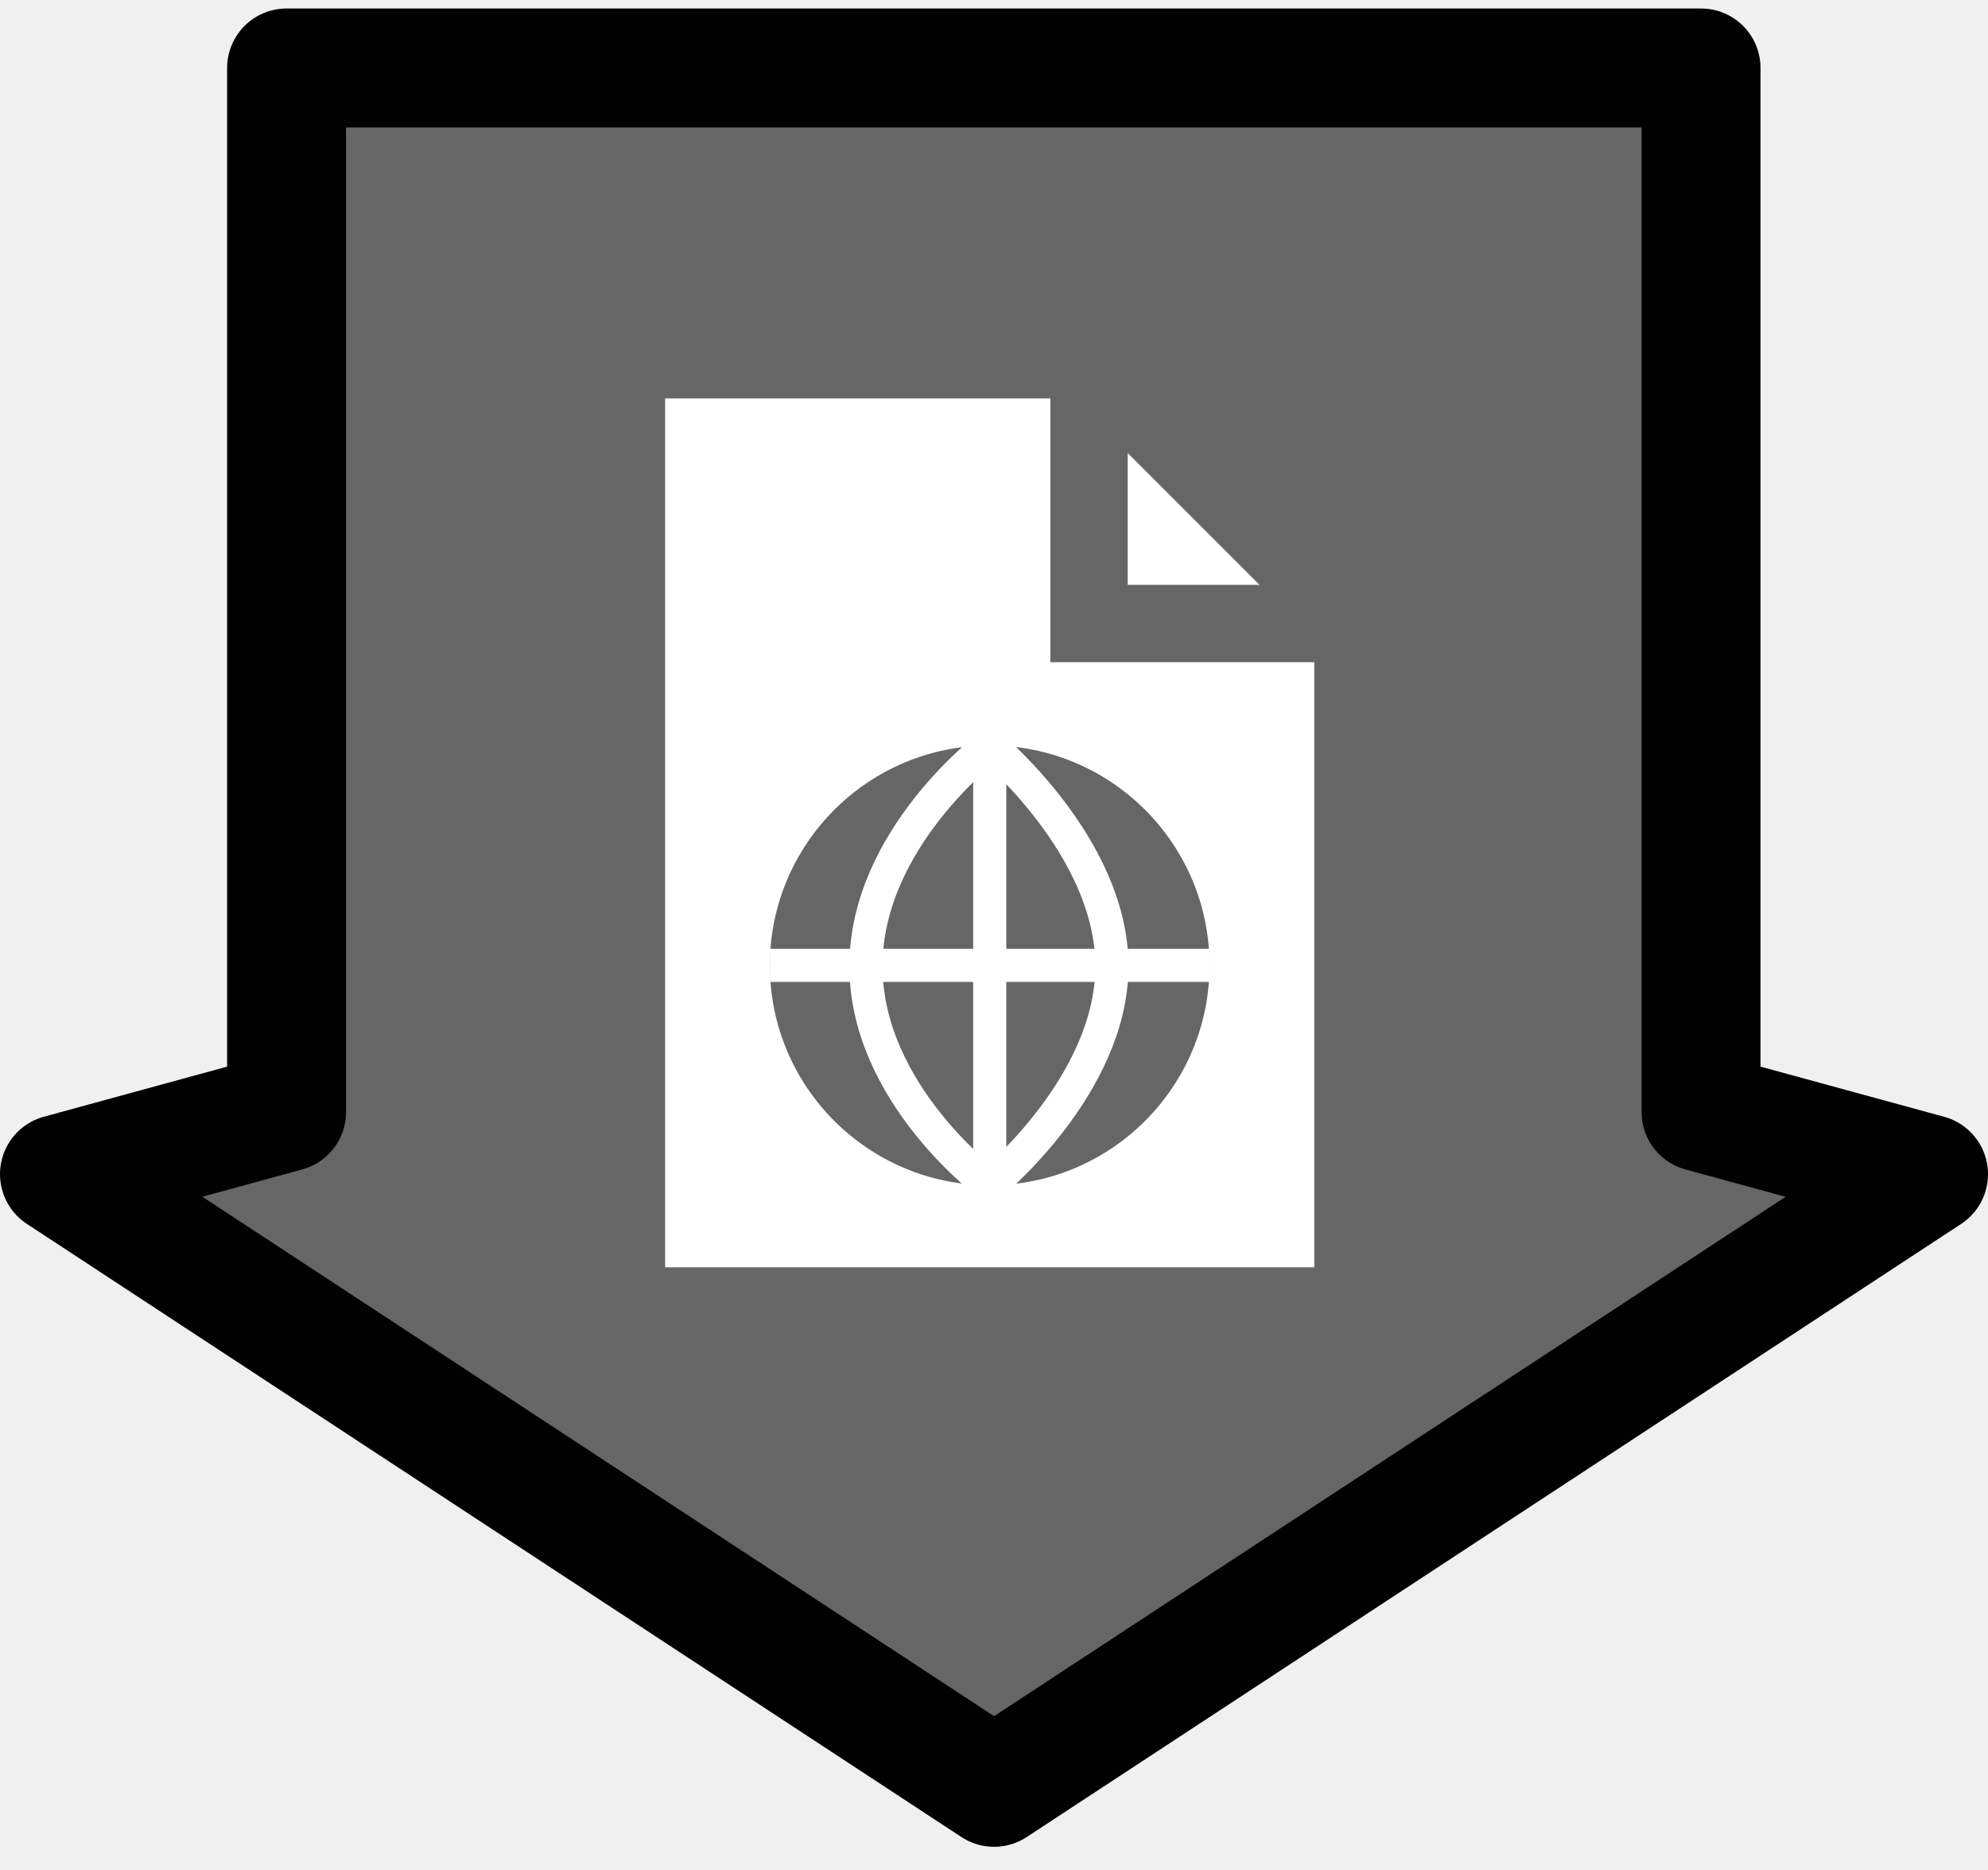
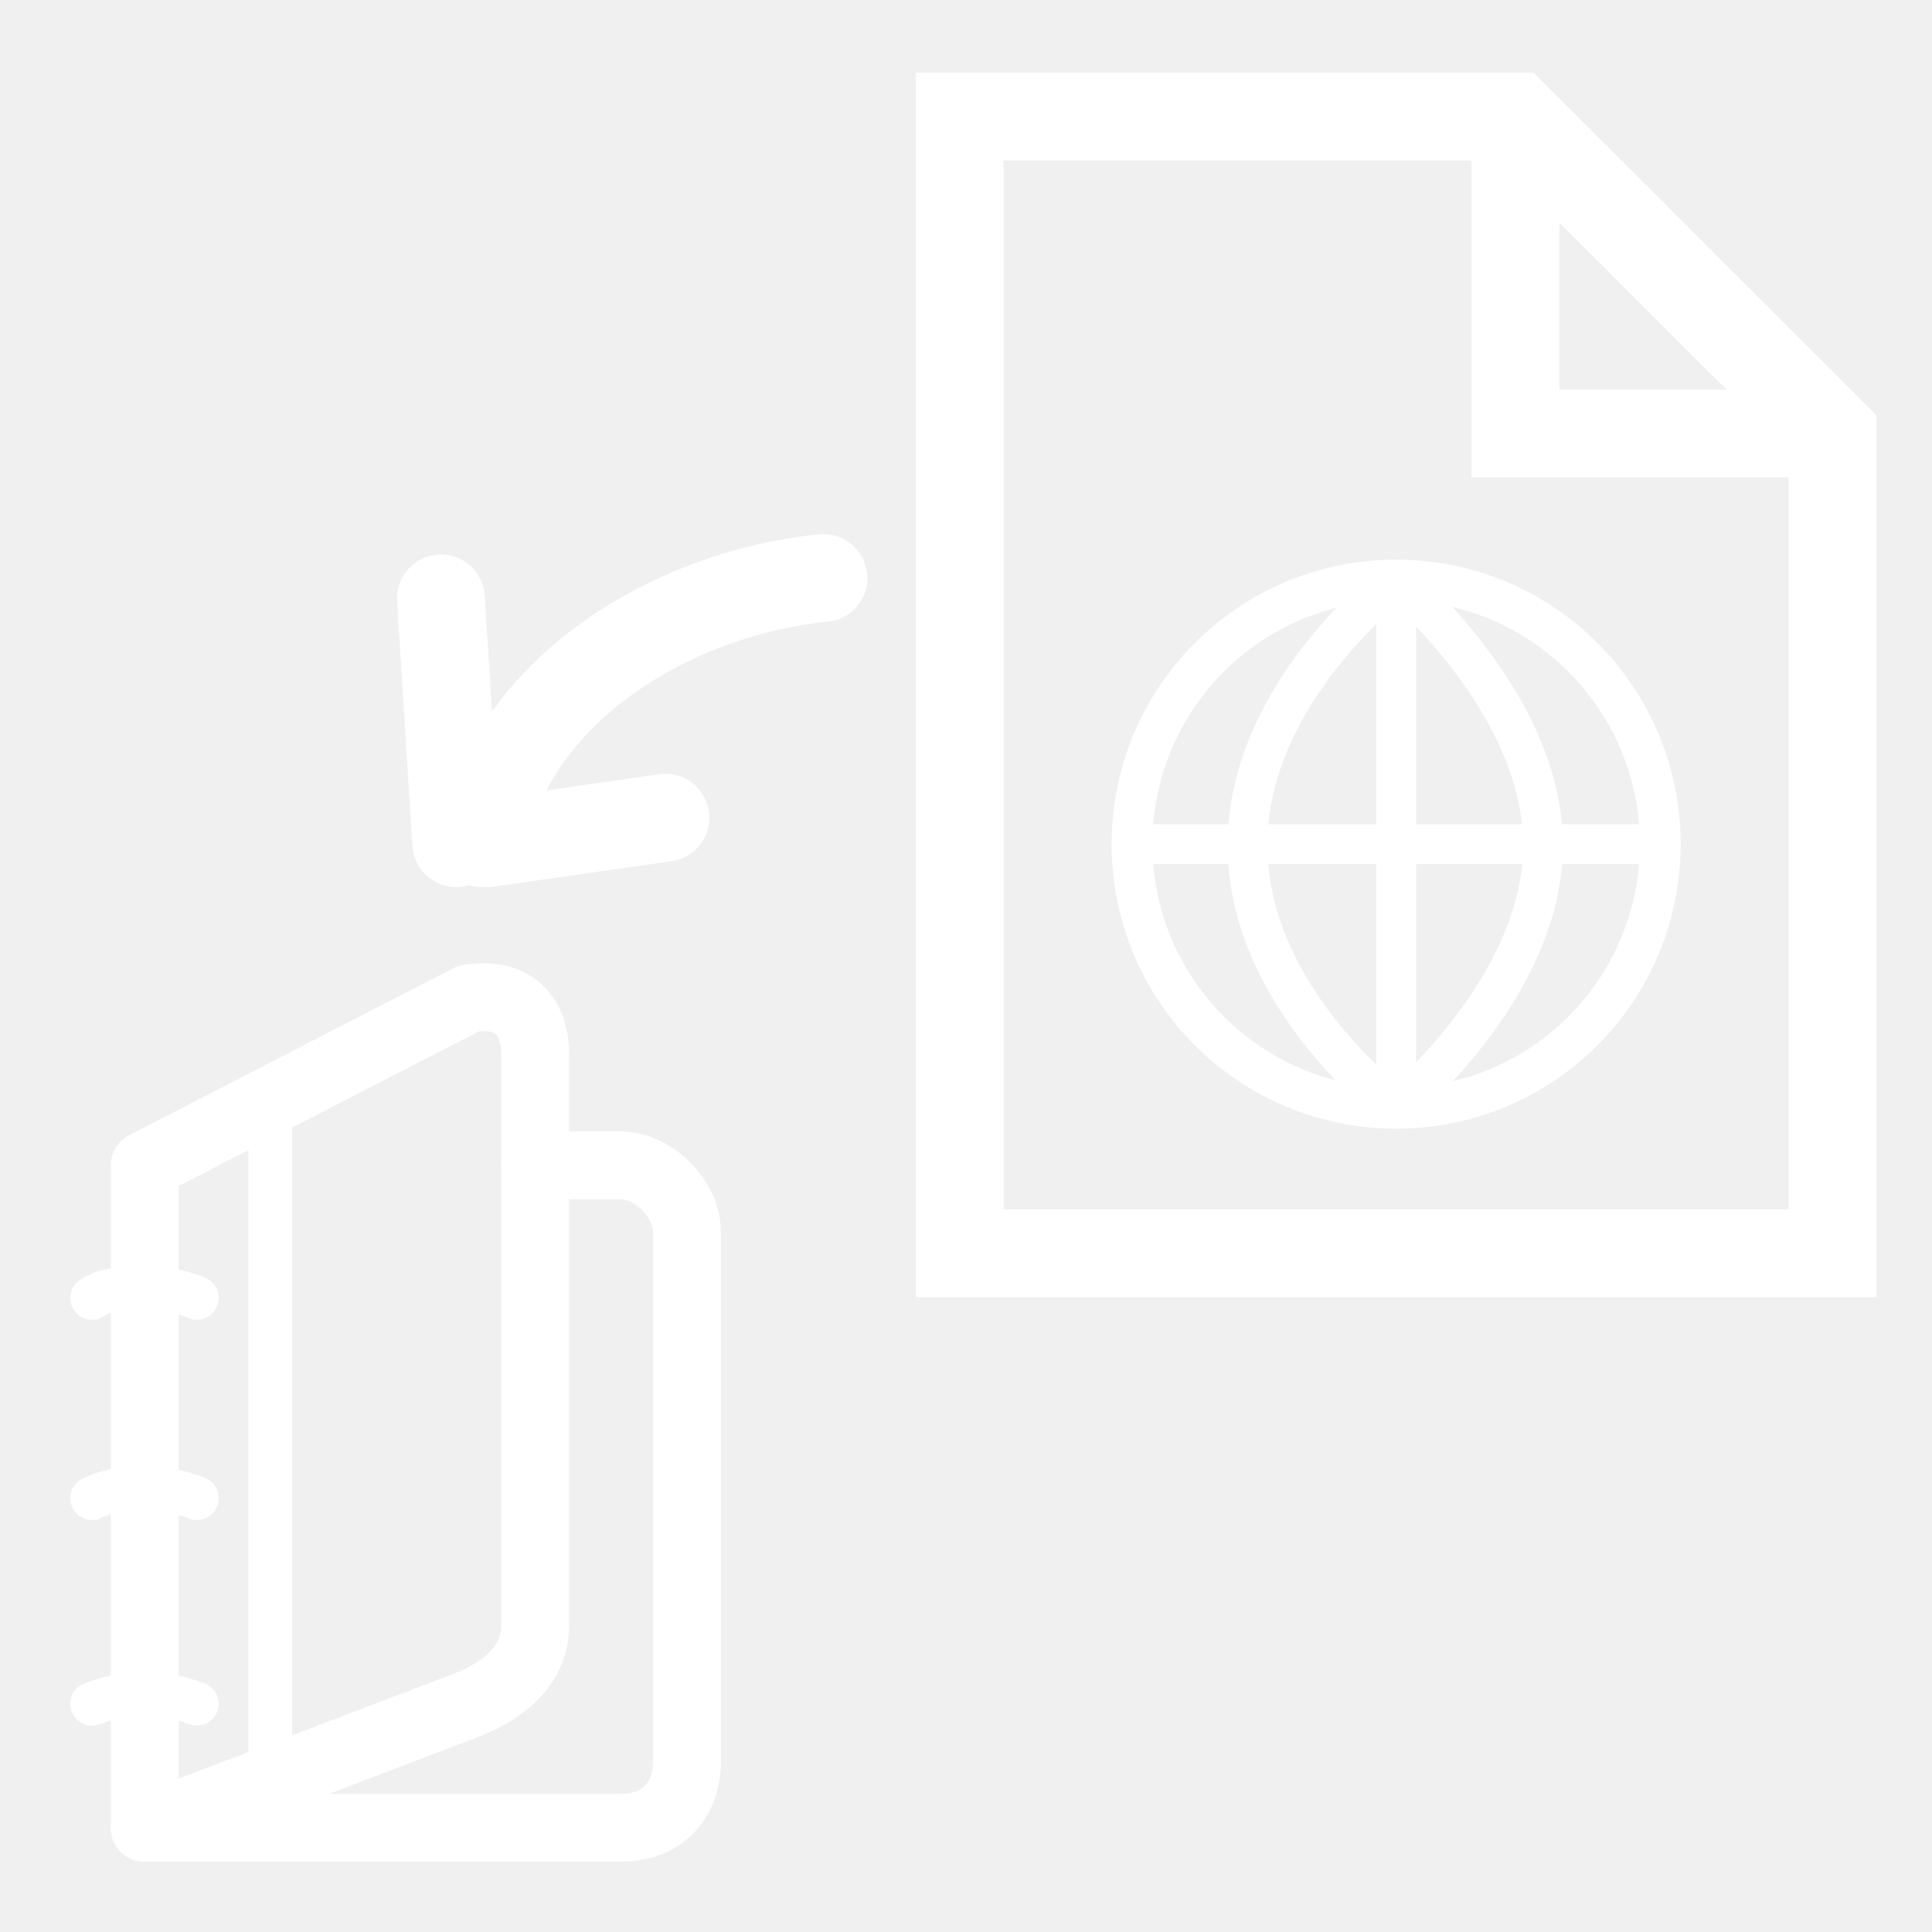
- <svg xmlns="http://www.w3.org/2000/svg" enable-background="new 0 0 58.5 55" height="55px" version="1.1" viewBox="0 0 58.5 55" width="58.5px" x="0px" xml:space="preserve" y="0px">
-   <g display="block" id="transfer-from-url">
-     <g>
-       <polygon fill="#666666" points="50.056,32.715 50.056,2 8.433,2     8.433,32.715 1.75,34.542 29.252,52.581 56.75,34.543   " stroke="#010101" stroke-linejoin="round" stroke-width="3.5" />
-     </g>
-     <g>
-       <g>
-         <polygon fill="#ffffff" points="18.435,10.583 32.046,10.583 39.811,18.343 39.811,38.42      18.435,38.42    " stroke="#666666" stroke-width="2.275" />
-         <polyline fill="none" points="39.811,18.343 32.046,18.343 32.046,10.583    " stroke="#666666" stroke-width="2.275" />
+ <svg xmlns="http://www.w3.org/2000/svg" version="1.1" width="55" height="55" viewBox="0 0 55 55" id="svg2" xml:space="preserve">
+   <defs id="defs33">
+ 	
+ 	
+ 	
+ 
+   
+   
+ 
+   
+    
+    
+    
+    
+ 
+ 	
+ 
+ 		
+ 		
+ 		
+ 		
+ 		
+ 		
+ 		
+ 		
+ 		
+ 	</defs>
+   <g transform="matrix(0,1,1,0,0.8286326,5.562437)" id="g3868" style="stroke:#ffffff;stroke-width:2.5;stroke-miterlimit:4;stroke-opacity:1;stroke-dasharray:none">
+     <path d="m 10.892,22.615 c 0.413,-4.213 3.119,-8.878 7.552,-9.73" id="path3847" style="fill:none;stroke:#ffffff;stroke-width:2.5;stroke-linecap:round;stroke-linejoin:miter;stroke-miterlimit:4;stroke-opacity:1;stroke-dasharray:none" />
+     <path d="M 18.443,12.159 11.473,11.723" id="path3864" style="fill:none;stroke:#ffffff;stroke-width:2.5;stroke-linecap:round;stroke-linejoin:miter;stroke-miterlimit:4;stroke-opacity:1;stroke-dasharray:none" />
+     <path d="m 18.443,13.03 -0.726,5.083" id="path3866" style="fill:none;stroke:#ffffff;stroke-width:2.5;stroke-linecap:round;stroke-linejoin:miter;stroke-miterlimit:4;stroke-opacity:1;stroke-dasharray:none" />
+   </g>
+   <g transform="matrix(0.5520551,0,0,0.5520551,44.61846,18.23597)" id="g4382">
+     <g transform="translate(-80.09366,12.22003)" id="g4308" style="fill:none;stroke:#ffffff;stroke-opacity:1">
+       <g id="g4310" style="fill:none;stroke:#ffffff;stroke-opacity:1">
+         <path d="m 6.736,49.002 h 24.52 c 2.225,0 3.439,-1.447 3.439,-3.441 v -27.28 c 0,-1.73 -1.732,-3.441 -3.439,-3.441 h -4.389" id="path4312" style="fill:none;stroke:#ffffff;stroke-width:3.5;stroke-linecap:round;stroke-linejoin:round;stroke-opacity:1" />
      </g>
    </g>
-     <g>
-       <circle cx="29.123" cy="28.4" fill="#666666" r="6.469" />
-       <g>
-         <path d="M29.124,21.932c0,0,3.596,2.971,3.596,6.492     c0,3.523-3.596,6.445-3.596,6.445" fill="none" stroke="#ffffff" stroke-width="0.975" />
-         <path d="M29.124,21.932c0,0-3.642,2.728-3.642,6.492     c0,3.765,3.642,6.445,3.642,6.445" fill="none" stroke="#ffffff" stroke-width="0.975" />
-         <line fill="none" stroke="#ffffff" stroke-width="0.975" x1="29.124" x2="29.124" y1="21.932" y2="34.869" />
-         <line fill="none" stroke="#ffffff" stroke-width="0.975" x1="22.654" x2="35.591" y1="28.4" y2="28.4" />
+     <g transform="translate(-80.09366,12.22003)" id="g4314" style="fill:none;stroke:#ffffff;stroke-opacity:1">
+       <g id="g4316" style="fill:none;stroke:#ffffff;stroke-opacity:1">
+         <path d="m 26.867,38.592 c 0,1.836 -1.345,3.201 -3.441,4.047 L 6.736,49.002 V 14.84 l 16.69,-8.599 c 2.228,-0.394 3.441,0.84 3.441,2.834 v 29.517 z" id="path4318" style="fill:none;stroke:#ffffff;stroke-width:3.5;stroke-linecap:round;stroke-linejoin:round;stroke-opacity:1" />
      </g>
+     </g>
+     <path d="m -70.67,54.827 c 0,0 -1.351,-0.543 -2.702,-0.543 -1.351,0 -2.703,0.543 -2.703,0.543" id="path4320" style="fill:none;stroke:#ffffff;stroke-width:2.25;stroke-linecap:round;stroke-linejoin:round;stroke-opacity:1" />
+     <path d="m -70.67,44.226 c 0,0 -1.239,-0.543 -2.815,-0.543 -1.577,0 -2.59,0.543 -2.59,0.543" id="path4322" style="fill:none;stroke:#ffffff;stroke-width:2.25;stroke-linecap:round;stroke-linejoin:round;stroke-opacity:1" />
+     <path d="m -70.67,33.898 c 0,0 -1.125,-0.544 -2.927,-0.544 -1.802,0 -2.478,0.544 -2.478,0.544" id="path4324" style="fill:none;stroke:#ffffff;stroke-width:2.25;stroke-linecap:round;stroke-linejoin:round;stroke-opacity:1" />
+     <line style="fill:none;stroke:#ffffff;stroke-width:2.25;stroke-linecap:round;stroke-linejoin:round;stroke-opacity:1" x1="-66.885" x2="-66.885" y1="58.753" y2="23.725" id="line4326" />
+   </g>
+   <g transform="matrix(1.162327,0,0,1.162327,5.894643,-8.978762)" id="g3116" style="fill:none;stroke:#ffffff;stroke-width:2.151;stroke-miterlimit:4;stroke-opacity:1;stroke-dasharray:none">
+     <polygon points="18.435,38.42 18.435,10.583 32.046,10.583 39.811,18.343 39.811,38.42 " id="polygon3118" style="fill:none;stroke:#ffffff;stroke-width:2.151;stroke-miterlimit:4;stroke-opacity:1;stroke-dasharray:none" />
+     <polyline style="fill:none;stroke:#ffffff;stroke-width:2.151;stroke-miterlimit:4;stroke-opacity:1;stroke-dasharray:none" points="39.811,18.343 32.046,18.343 32.046,10.583    " id="polyline3120" />
+   </g>
+   <g transform="matrix(1.162327,0,0,1.162327,5.894643,-8.978762)" id="g3122" style="fill:none;stroke:#ffffff;stroke-opacity:1">
+     <circle cx="29.123" cy="28.4" r="6.469" id="circle3124" style="fill:none;stroke:#ffffff;stroke-opacity:1" />
+     <g id="g3126" style="fill:none;stroke:#ffffff;stroke-opacity:1">
+       <path d="m 29.124,21.932 c 0,0 3.596,2.971 3.596,6.492 0,3.523 -3.596,6.445 -3.596,6.445" id="path3128" style="fill:none;stroke:#ffffff;stroke-width:0.975;stroke-opacity:1" />
+       <path d="m 29.124,21.932 c 0,0 -3.642,2.728 -3.642,6.492 0,3.765 3.642,6.445 3.642,6.445" id="path3130" style="fill:none;stroke:#ffffff;stroke-width:0.975;stroke-opacity:1" />
+       <line id="line3132" y2="34.869" y1="21.932" x2="29.124" x1="29.124" style="fill:none;stroke:#ffffff;stroke-width:0.975;stroke-opacity:1" />
+       <line id="line3134" y2="28.4" y1="28.4" x2="35.591" x1="22.654" style="fill:none;stroke:#ffffff;stroke-width:0.975;stroke-opacity:1" />
    </g>
  </g>
</svg>
